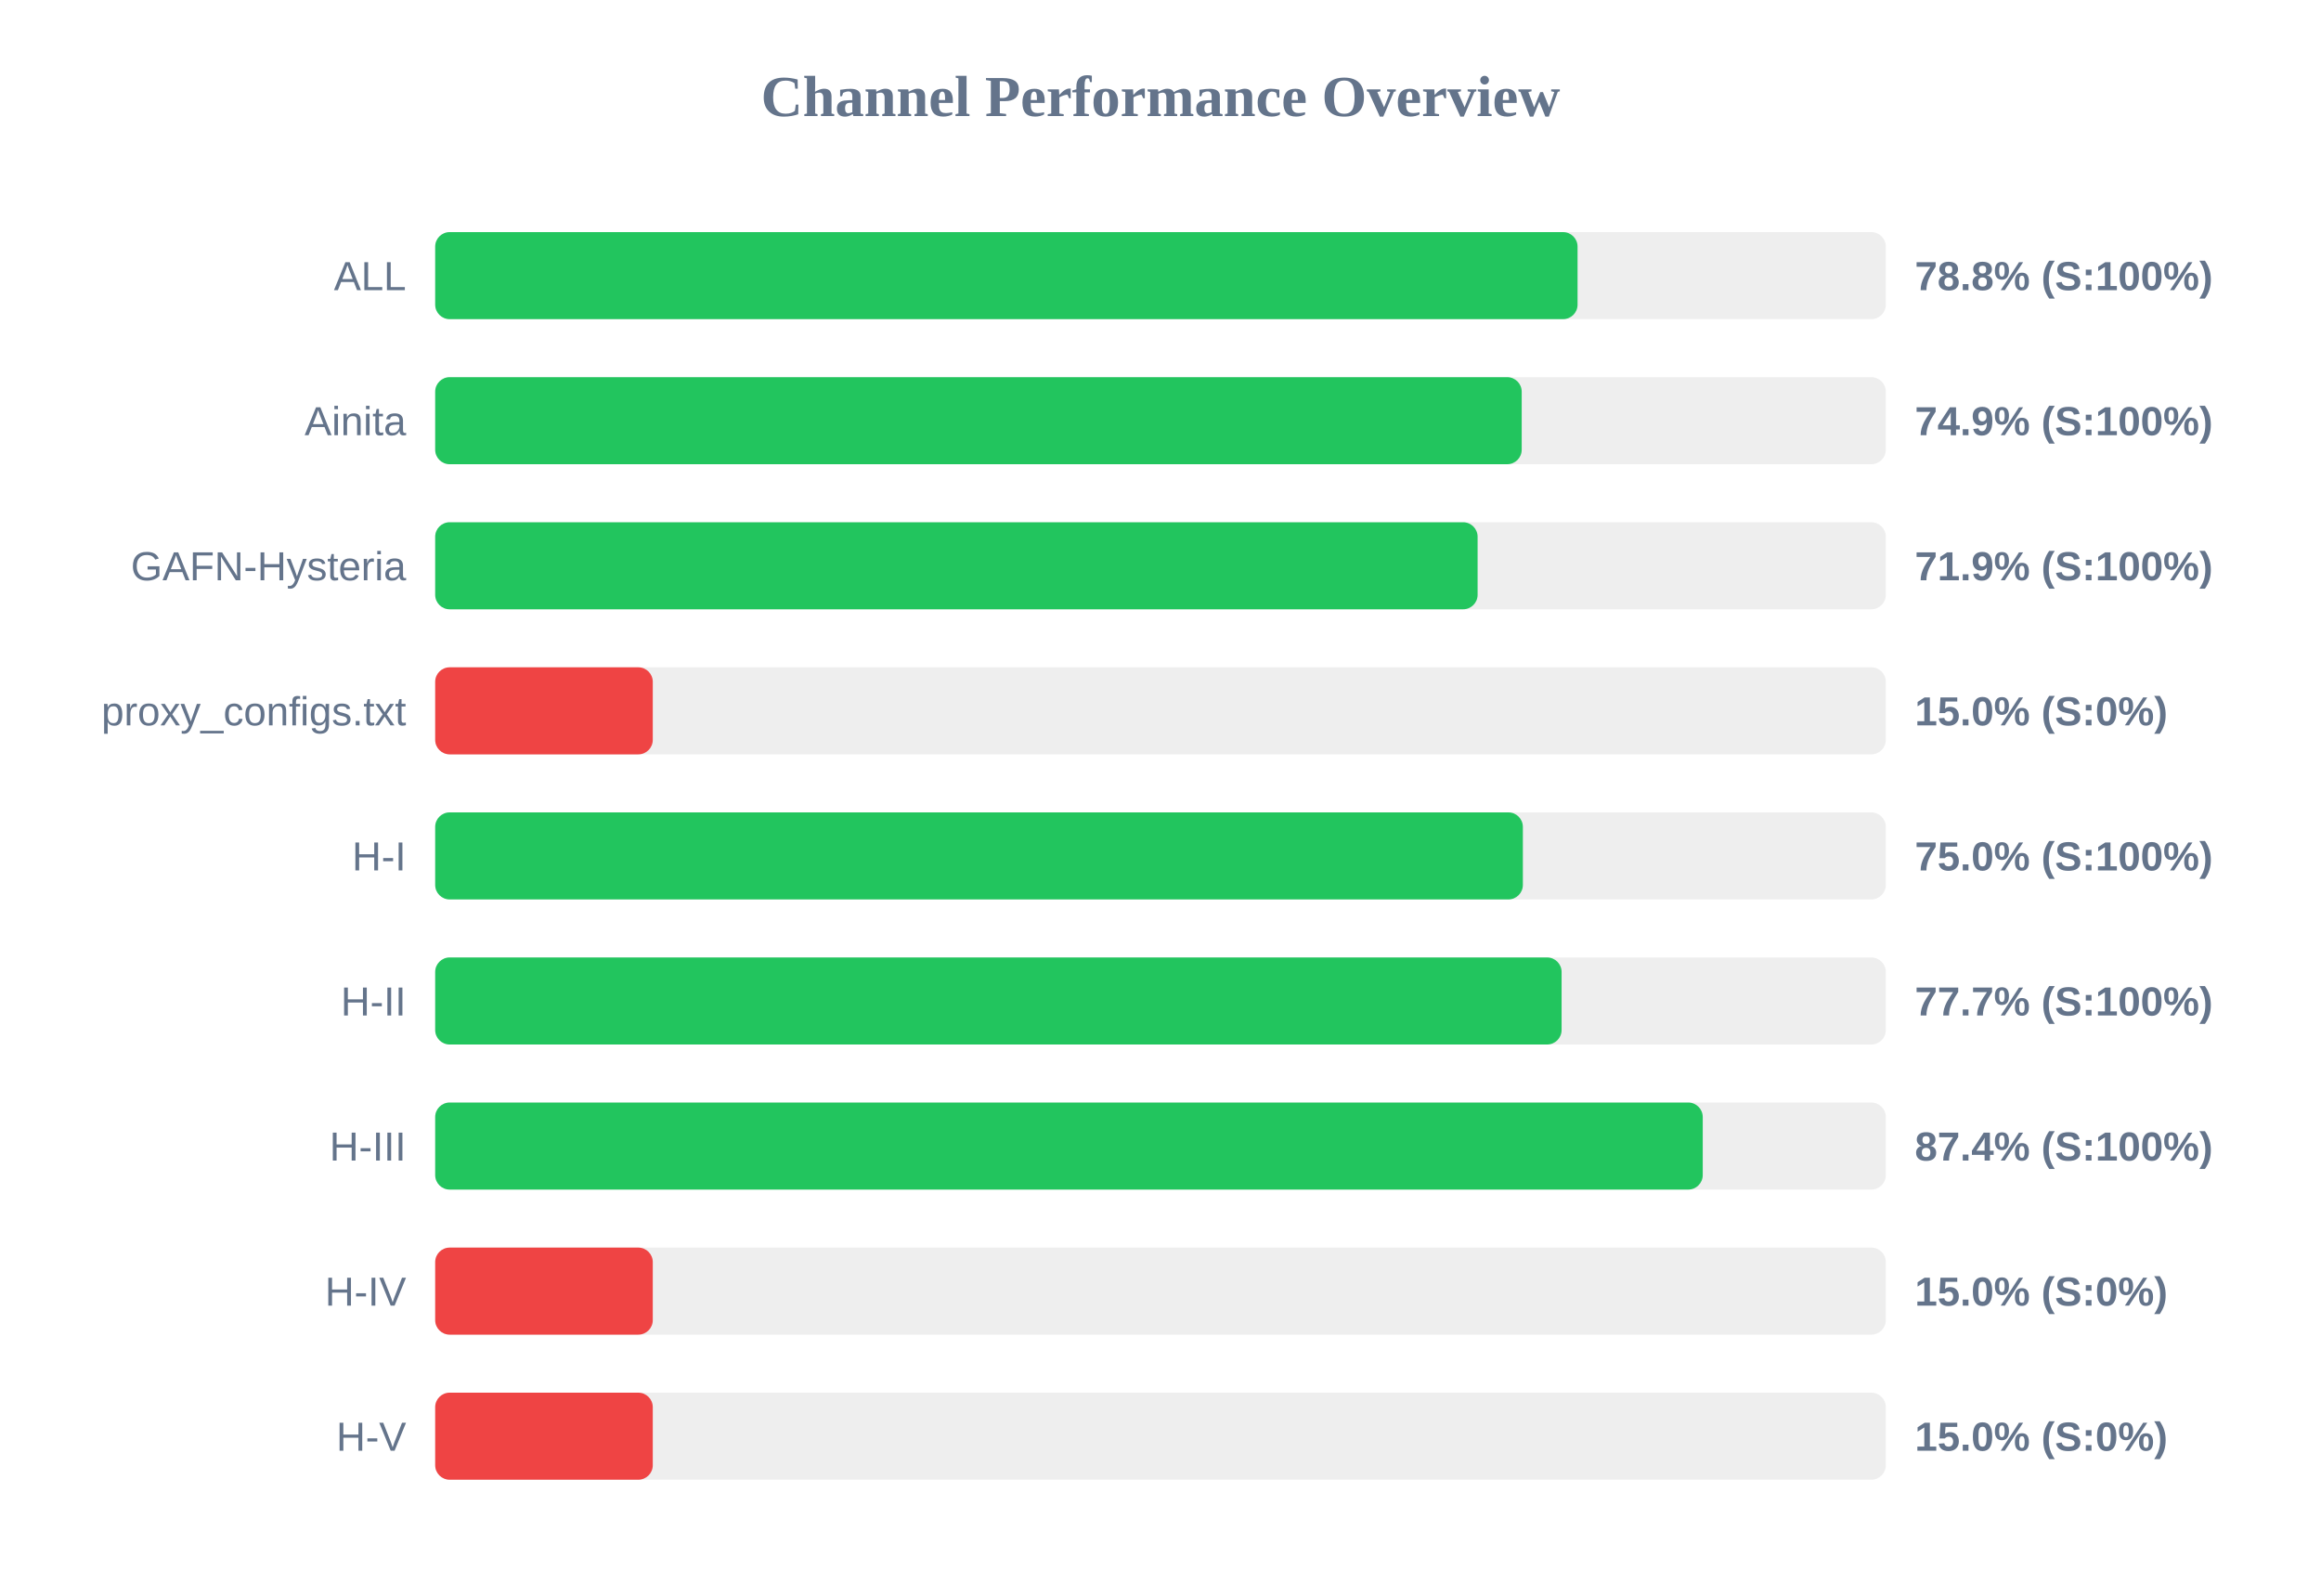
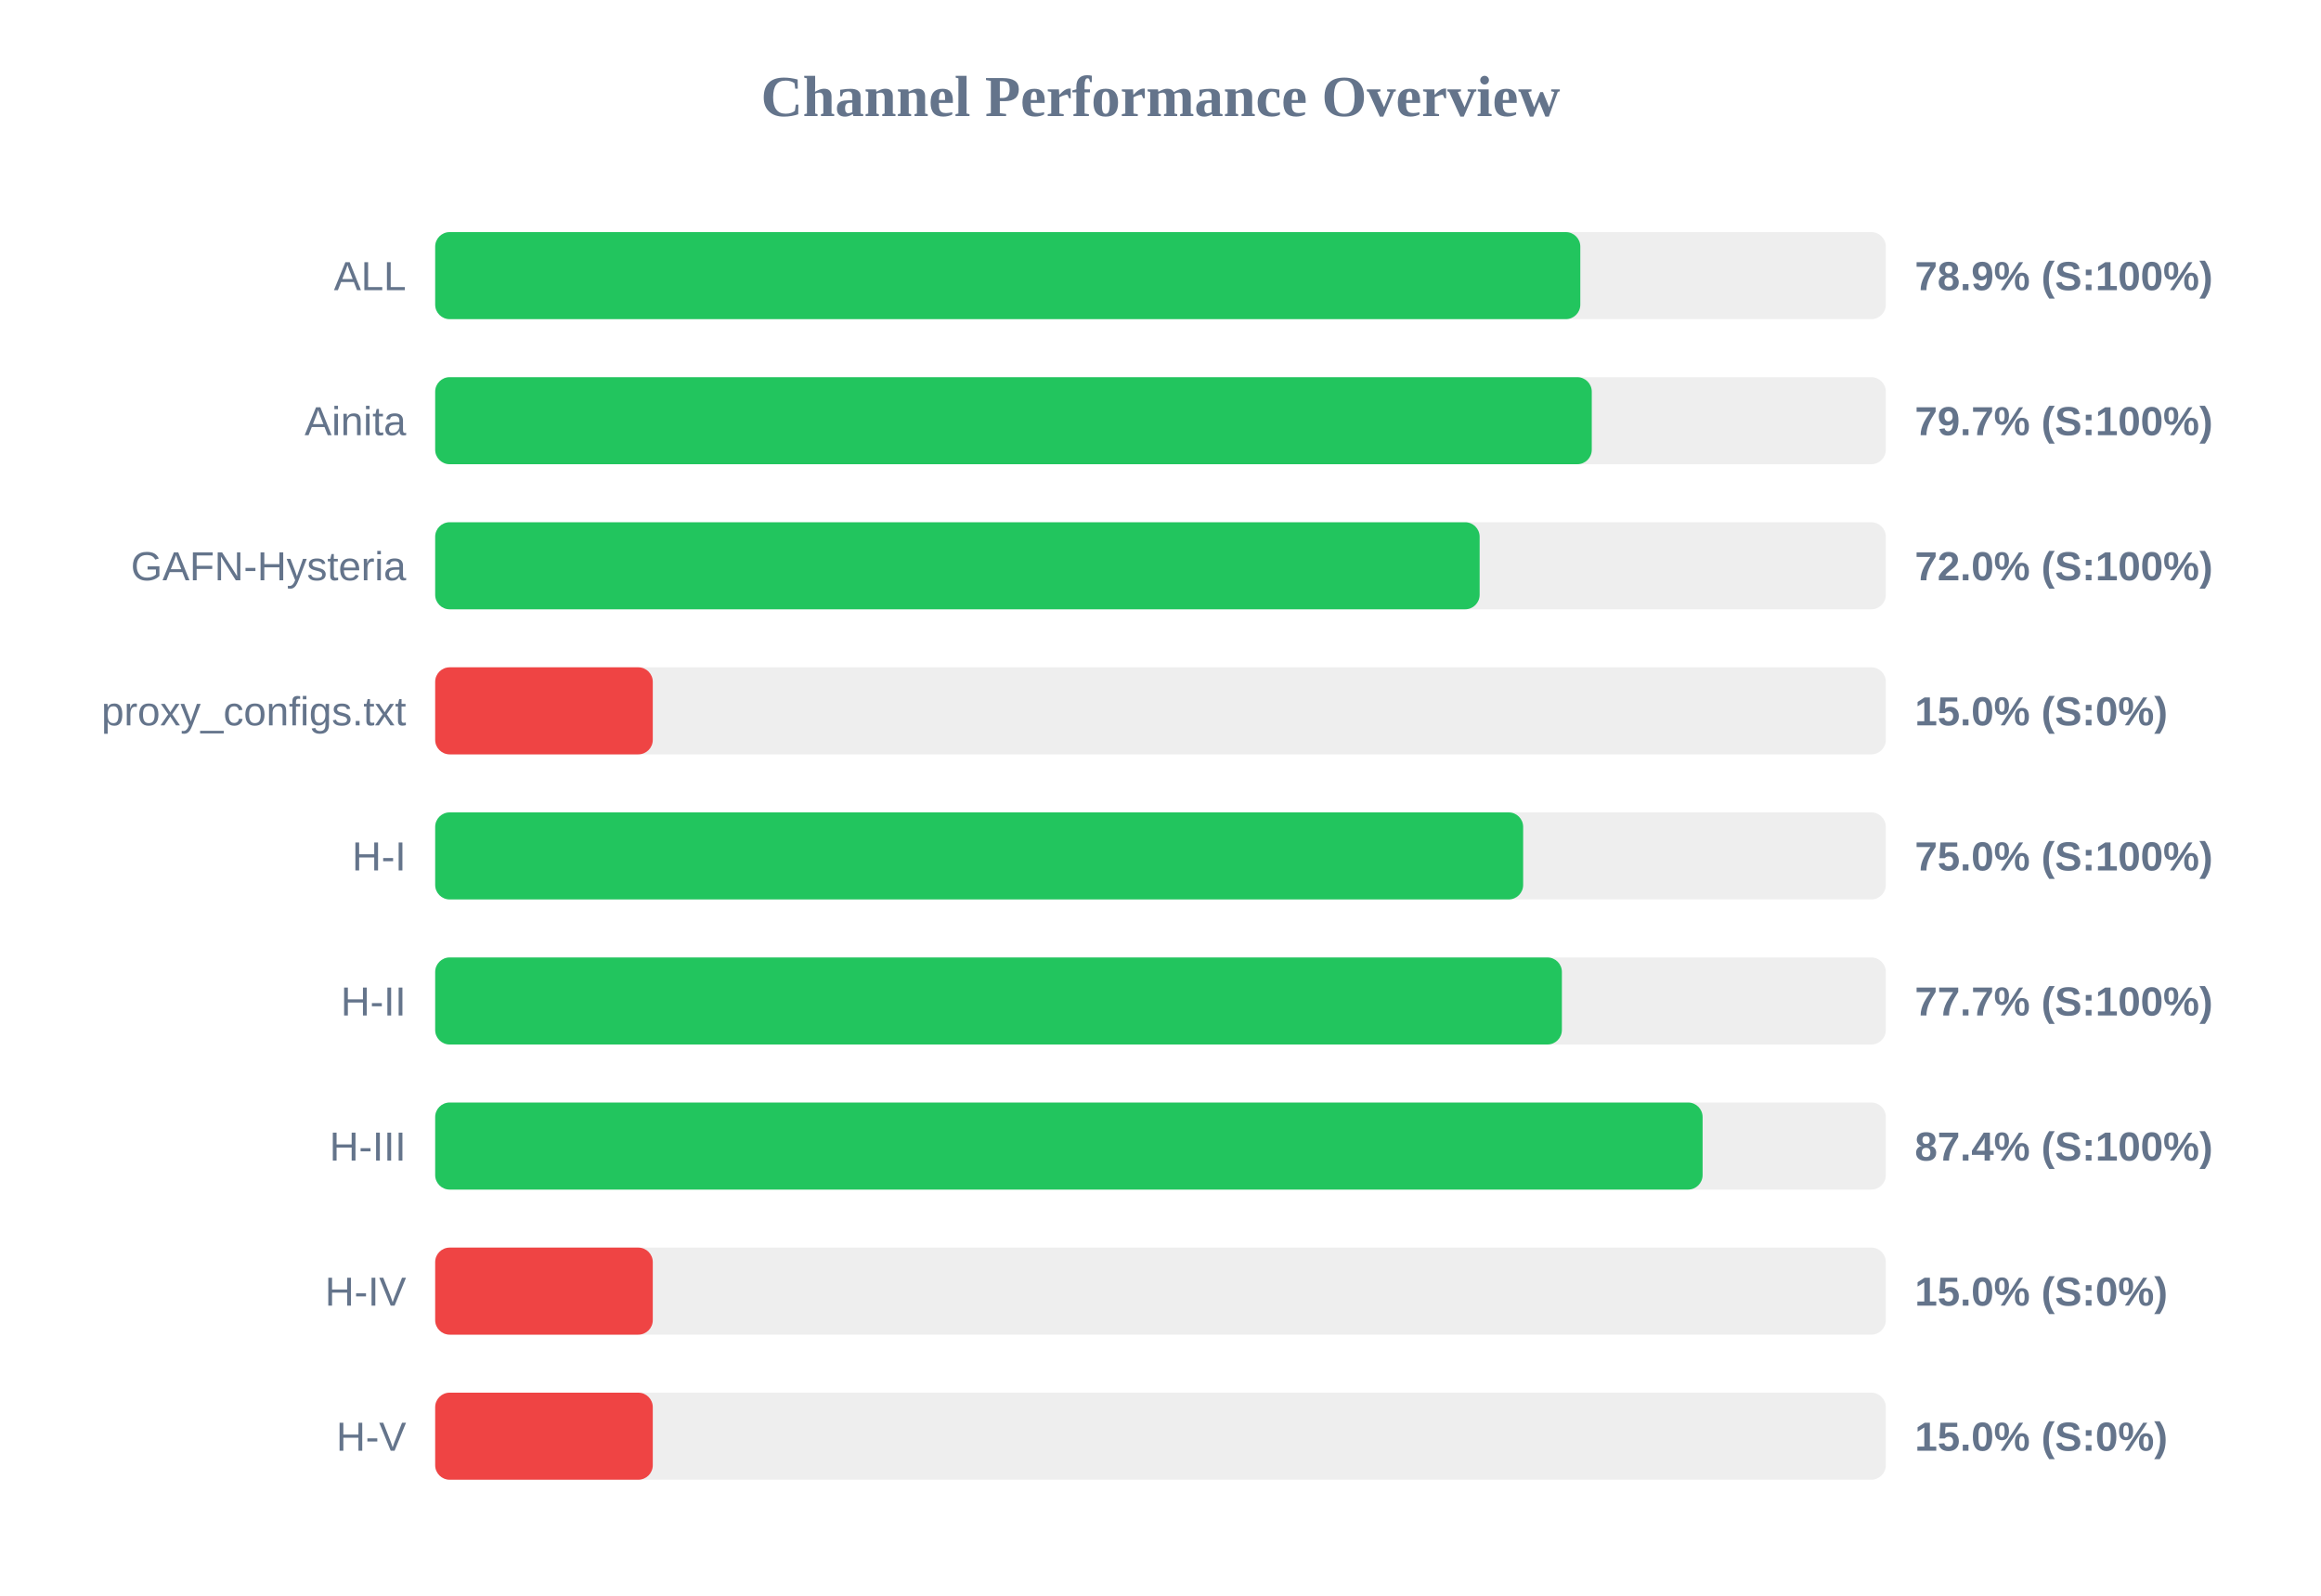
<svg xmlns="http://www.w3.org/2000/svg" width="800" height="550" version="1.1">
  <style>
        .row { font: 14px Arial; fill: #64748b; }
        .score { font: bold 14px Arial; fill: #64748b; }
    </style>
  <text x="400" y="40" text-anchor="middle" font-size="20px" font-weight="bold" fill="#64748b">Channel Performance Overview</text>
  <rect x="150" y="80" width="500" height="30" fill="#eee" rx="5" />
-   <rect x="150" y="80" width="393.75" height="30" fill="#22c55e" rx="5" />
+   <rect x="150" y="80" width="394.7" height="30" fill="#22c55e" rx="5" />
  <text x="140" y="100" text-anchor="end" class="row">ALL</text>
-   <text x="660" y="100" text-anchor="start" class="score">78.8% (S:100%)</text>
+   <text x="660" y="100" text-anchor="start" class="score">78.9% (S:100%)</text>
  <rect x="150" y="130" width="500" height="30" fill="#eee" rx="5" />
-   <rect x="150" y="130" width="374.5" height="30" fill="#22c55e" rx="5" />
+   <rect x="150" y="130" width="398.65" height="30" fill="#22c55e" rx="5" />
  <text x="140" y="150" text-anchor="end" class="row">Ainita</text>
-   <text x="660" y="150" text-anchor="start" class="score">74.9% (S:100%)</text>
+   <text x="660" y="150" text-anchor="start" class="score">79.7% (S:100%)</text>
  <rect x="150" y="180" width="500" height="30" fill="#eee" rx="5" />
-   <rect x="150" y="180" width="359.3" height="30" fill="#22c55e" rx="5" />
+   <rect x="150" y="180" width="360.0" height="30" fill="#22c55e" rx="5" />
  <text x="140" y="200" text-anchor="end" class="row">GAFN-Hysteria</text>
-   <text x="660" y="200" text-anchor="start" class="score">71.9% (S:100%)</text>
+   <text x="660" y="200" text-anchor="start" class="score">72.0% (S:100%)</text>
  <rect x="150" y="230" width="500" height="30" fill="#eee" rx="5" />
  <rect x="150" y="230" width="75.0" height="30" fill="#ef4444" rx="5" />
  <text x="140" y="250" text-anchor="end" class="row">proxy_configs.txt</text>
  <text x="660" y="250" text-anchor="start" class="score">15.0% (S:0%)</text>
  <rect x="150" y="280" width="500" height="30" fill="#eee" rx="5" />
-   <rect x="150" y="280" width="374.9" height="30" fill="#22c55e" rx="5" />
+   <rect x="150" y="280" width="375.0" height="30" fill="#22c55e" rx="5" />
  <text x="140" y="300" text-anchor="end" class="row">H-I</text>
  <text x="660" y="300" text-anchor="start" class="score">75.0% (S:100%)</text>
  <rect x="150" y="330" width="500" height="30" fill="#eee" rx="5" />
-   <rect x="150" y="330" width="388.25" height="30" fill="#22c55e" rx="5" />
+   <rect x="150" y="330" width="388.35" height="30" fill="#22c55e" rx="5" />
  <text x="140" y="350" text-anchor="end" class="row">H-II</text>
  <text x="660" y="350" text-anchor="start" class="score">77.7% (S:100%)</text>
  <rect x="150" y="380" width="500" height="30" fill="#eee" rx="5" />
-   <rect x="150" y="380" width="436.9" height="30" fill="#22c55e" rx="5" />
+   <rect x="150" y="380" width="436.85" height="30" fill="#22c55e" rx="5" />
  <text x="140" y="400" text-anchor="end" class="row">H-III</text>
  <text x="660" y="400" text-anchor="start" class="score">87.4% (S:100%)</text>
  <rect x="150" y="430" width="500" height="30" fill="#eee" rx="5" />
  <rect x="150" y="430" width="75.0" height="30" fill="#ef4444" rx="5" />
  <text x="140" y="450" text-anchor="end" class="row">H-IV</text>
  <text x="660" y="450" text-anchor="start" class="score">15.0% (S:0%)</text>
  <rect x="150" y="480" width="500" height="30" fill="#eee" rx="5" />
  <rect x="150" y="480" width="75.0" height="30" fill="#ef4444" rx="5" />
  <text x="140" y="500" text-anchor="end" class="row">H-V</text>
  <text x="660" y="500" text-anchor="start" class="score">15.0% (S:0%)</text>
</svg>
